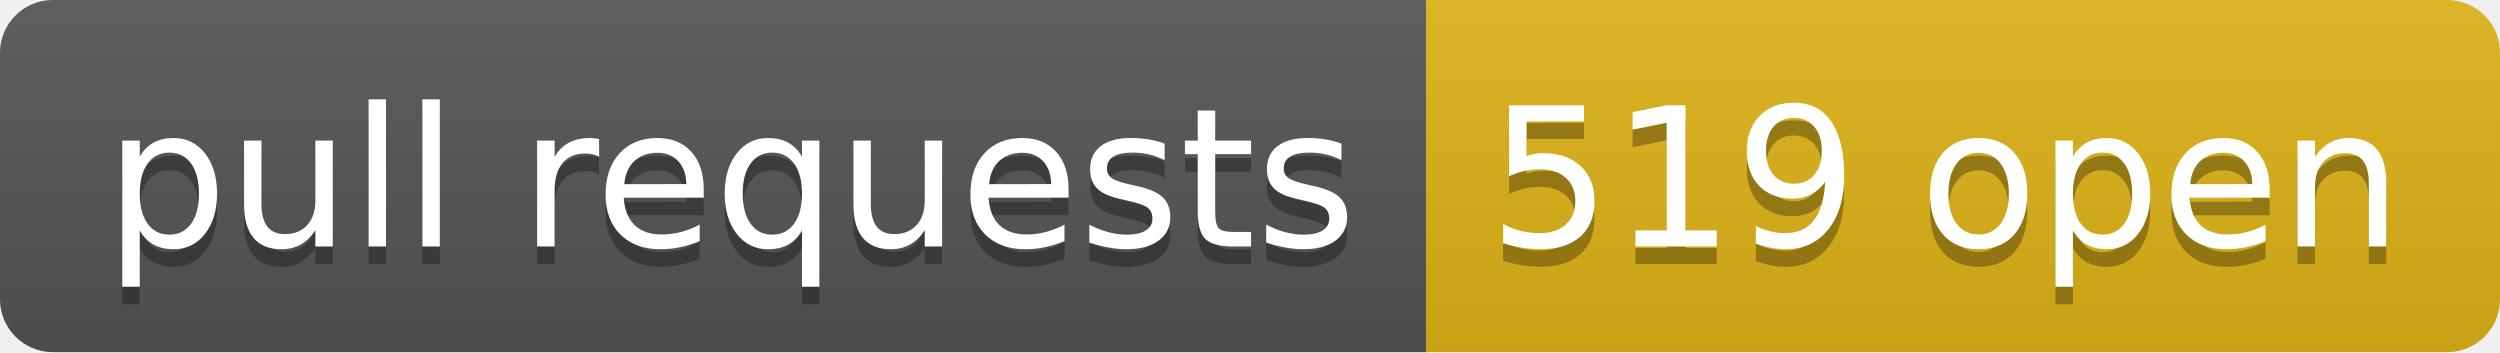
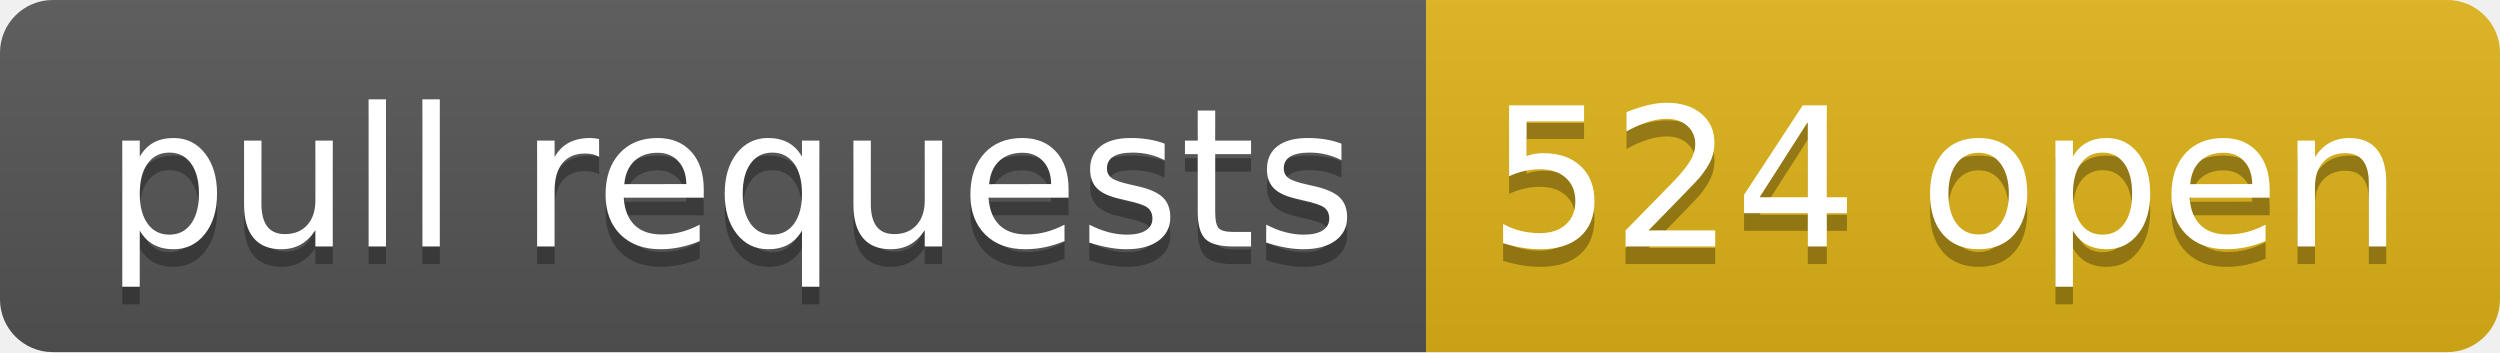
- <svg xmlns="http://www.w3.org/2000/svg" width="142" height="20" role="img" aria-label="pull requests: 519 open">
+ <svg xmlns="http://www.w3.org/2000/svg" width="142" height="20" role="img" aria-label="pull requests: 524 open">
  <linearGradient id="s" x2="0" y2="100%">
    <stop offset="0" stop-color="#bbb" stop-opacity=".1" />
    <stop offset="1" stop-opacity=".1" />
  </linearGradient>
  <clipPath id="r">
    <rect width="142" height="20" rx="3" fill="#fff" />
  </clipPath>
  <g clip-path="url(#r)">
    <rect width="81" height="20" fill="#555" />
    <rect x="81" width="61" height="20" fill="#dfb317" />
    <rect width="142" height="20" fill="url(#s)" />
  </g>
  <g fill="#fff" text-anchor="middle" font-family="Verdana,Geneva,DejaVu Sans,sans-serif" text-rendering="geometricPrecision" font-size="110">
    <text aria-hidden="true" x="415" y="150" fill="#010101" fill-opacity=".3" transform="scale(.1)" textLength="710">pull requests</text>
    <text x="415" y="140" transform="scale(.1)" fill="#fff" textLength="710">pull requests</text>
-     <text aria-hidden="true" x="1105" y="150" fill="#010101" fill-opacity=".3" transform="scale(.1)" textLength="510">519 open</text>
-     <text x="1105" y="140" transform="scale(.1)" fill="#fff" textLength="510">519 open</text>
+     <text aria-hidden="true" x="1105" y="150" fill="#010101" fill-opacity=".3" transform="scale(.1)" textLength="510">524 open</text>
+     <text x="1105" y="140" transform="scale(.1)" fill="#fff" textLength="510">524 open</text>
  </g>
</svg>
